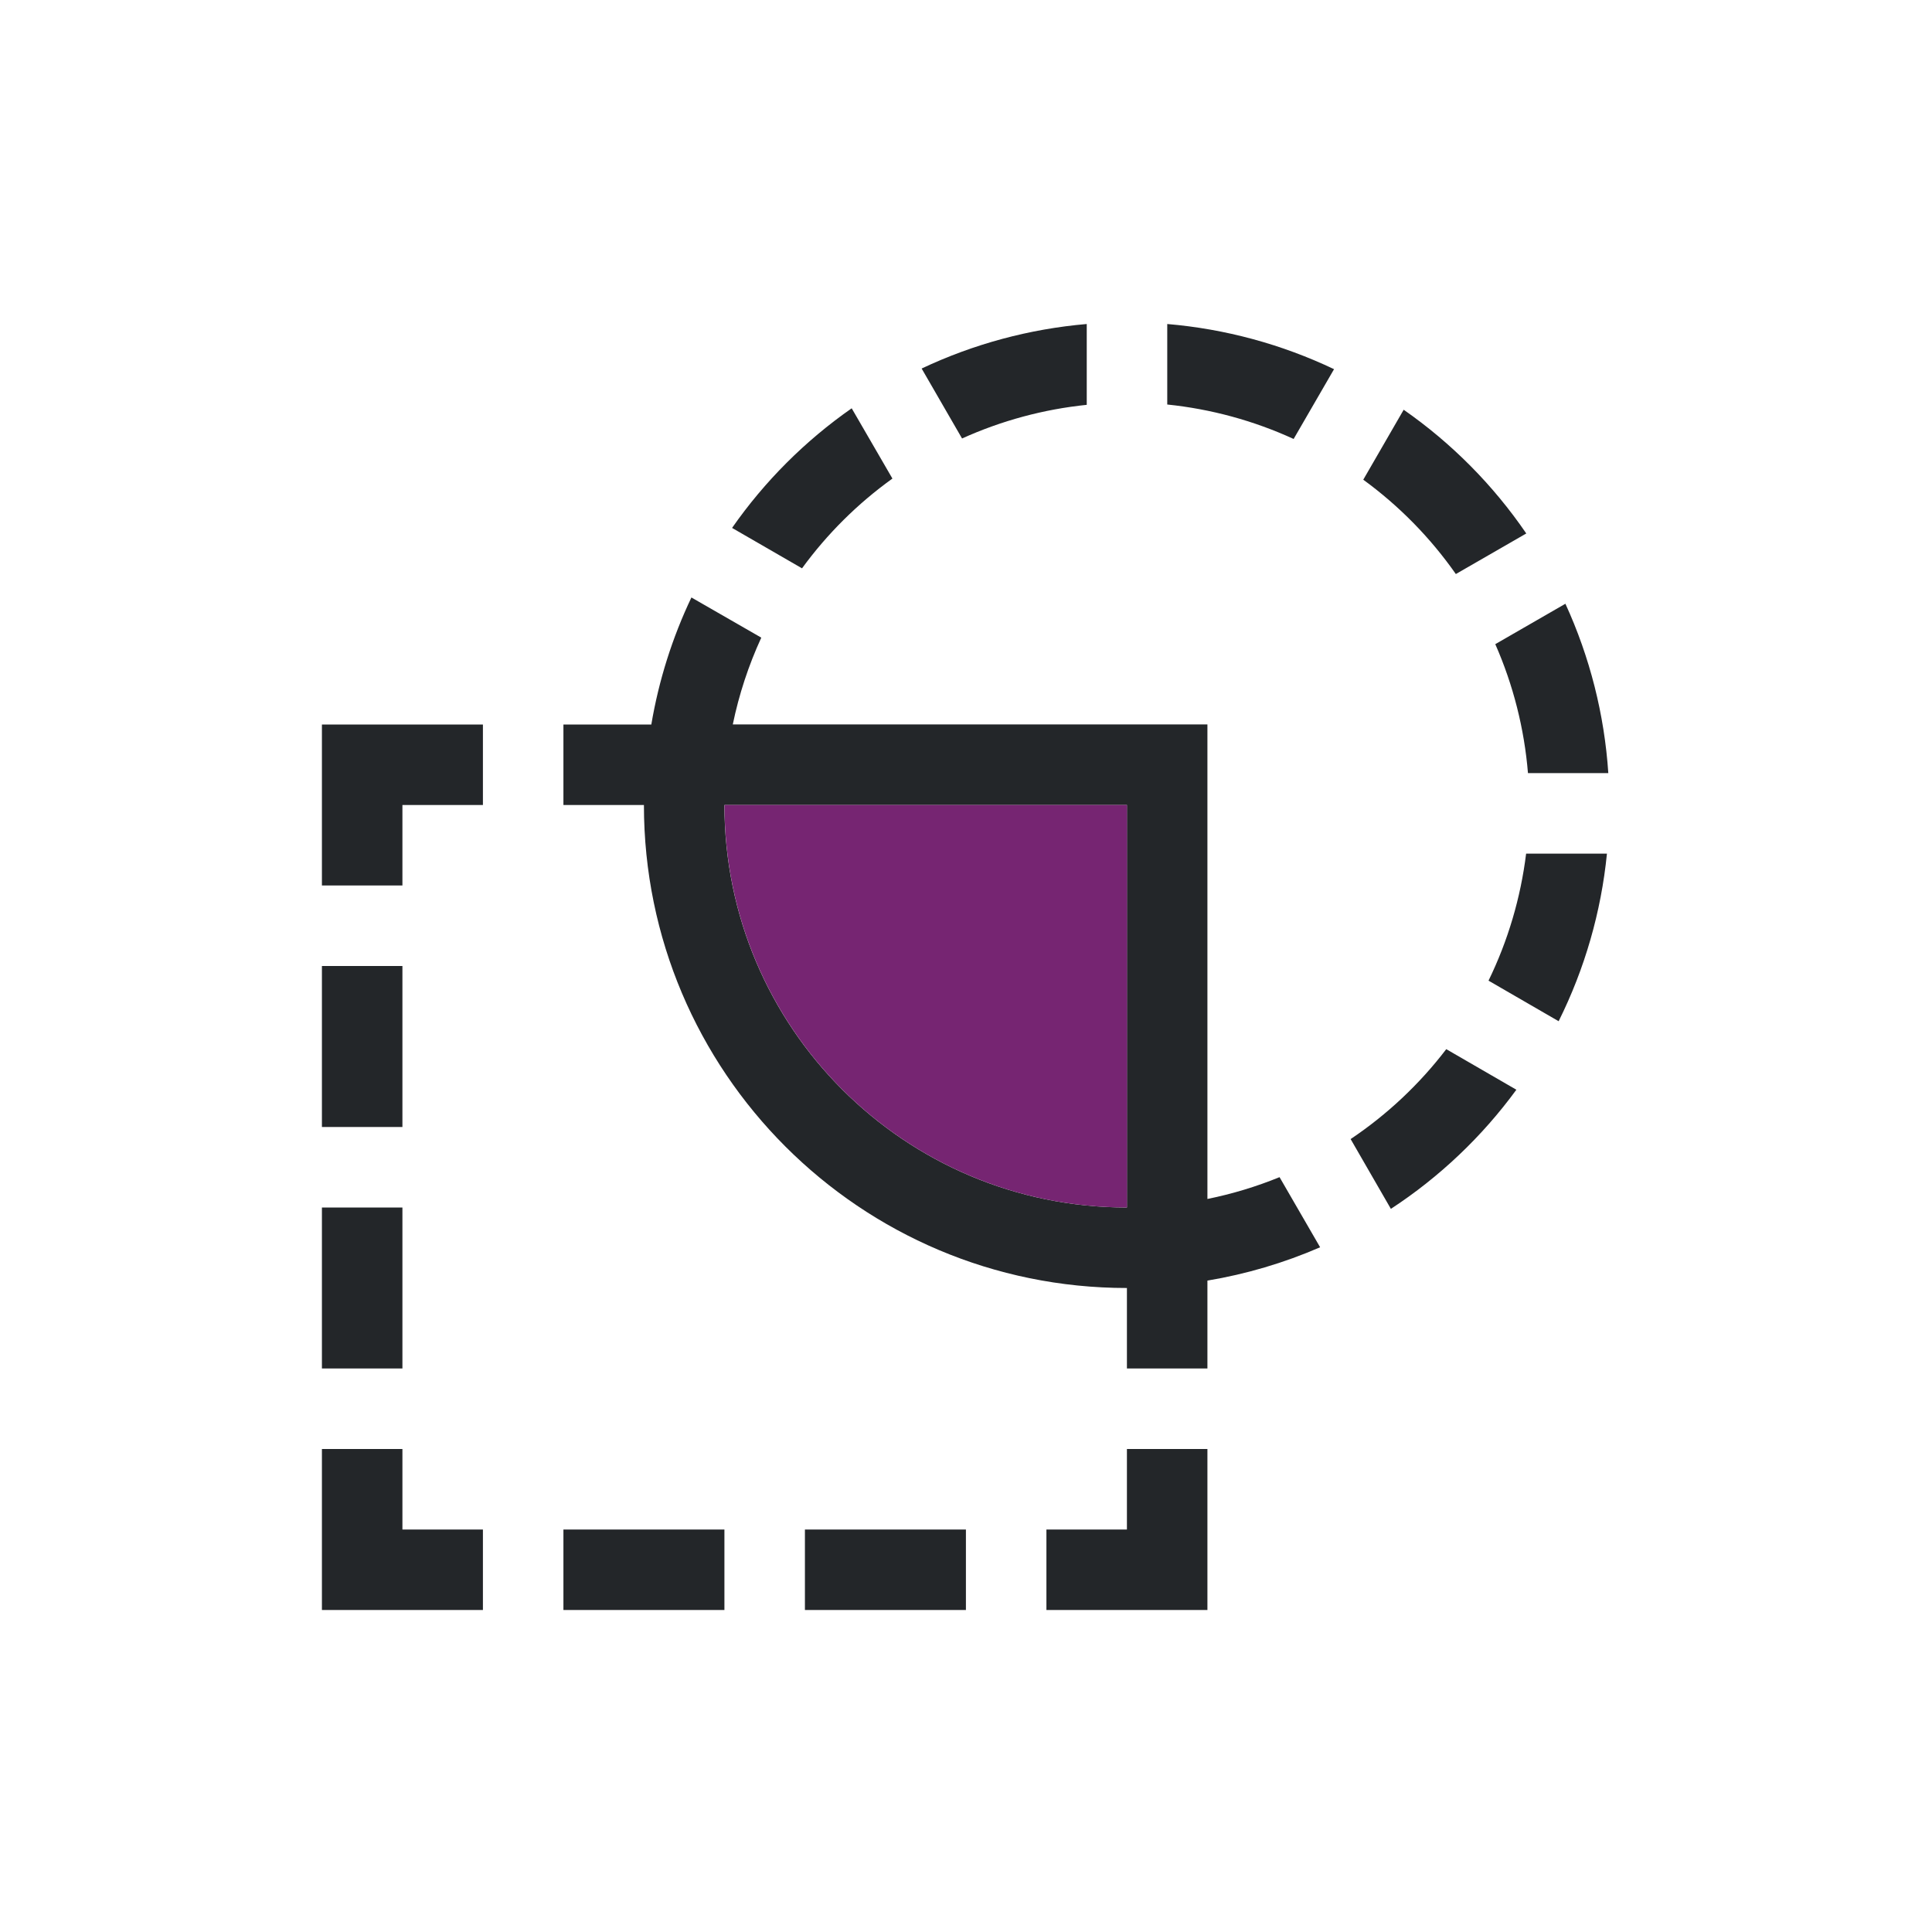
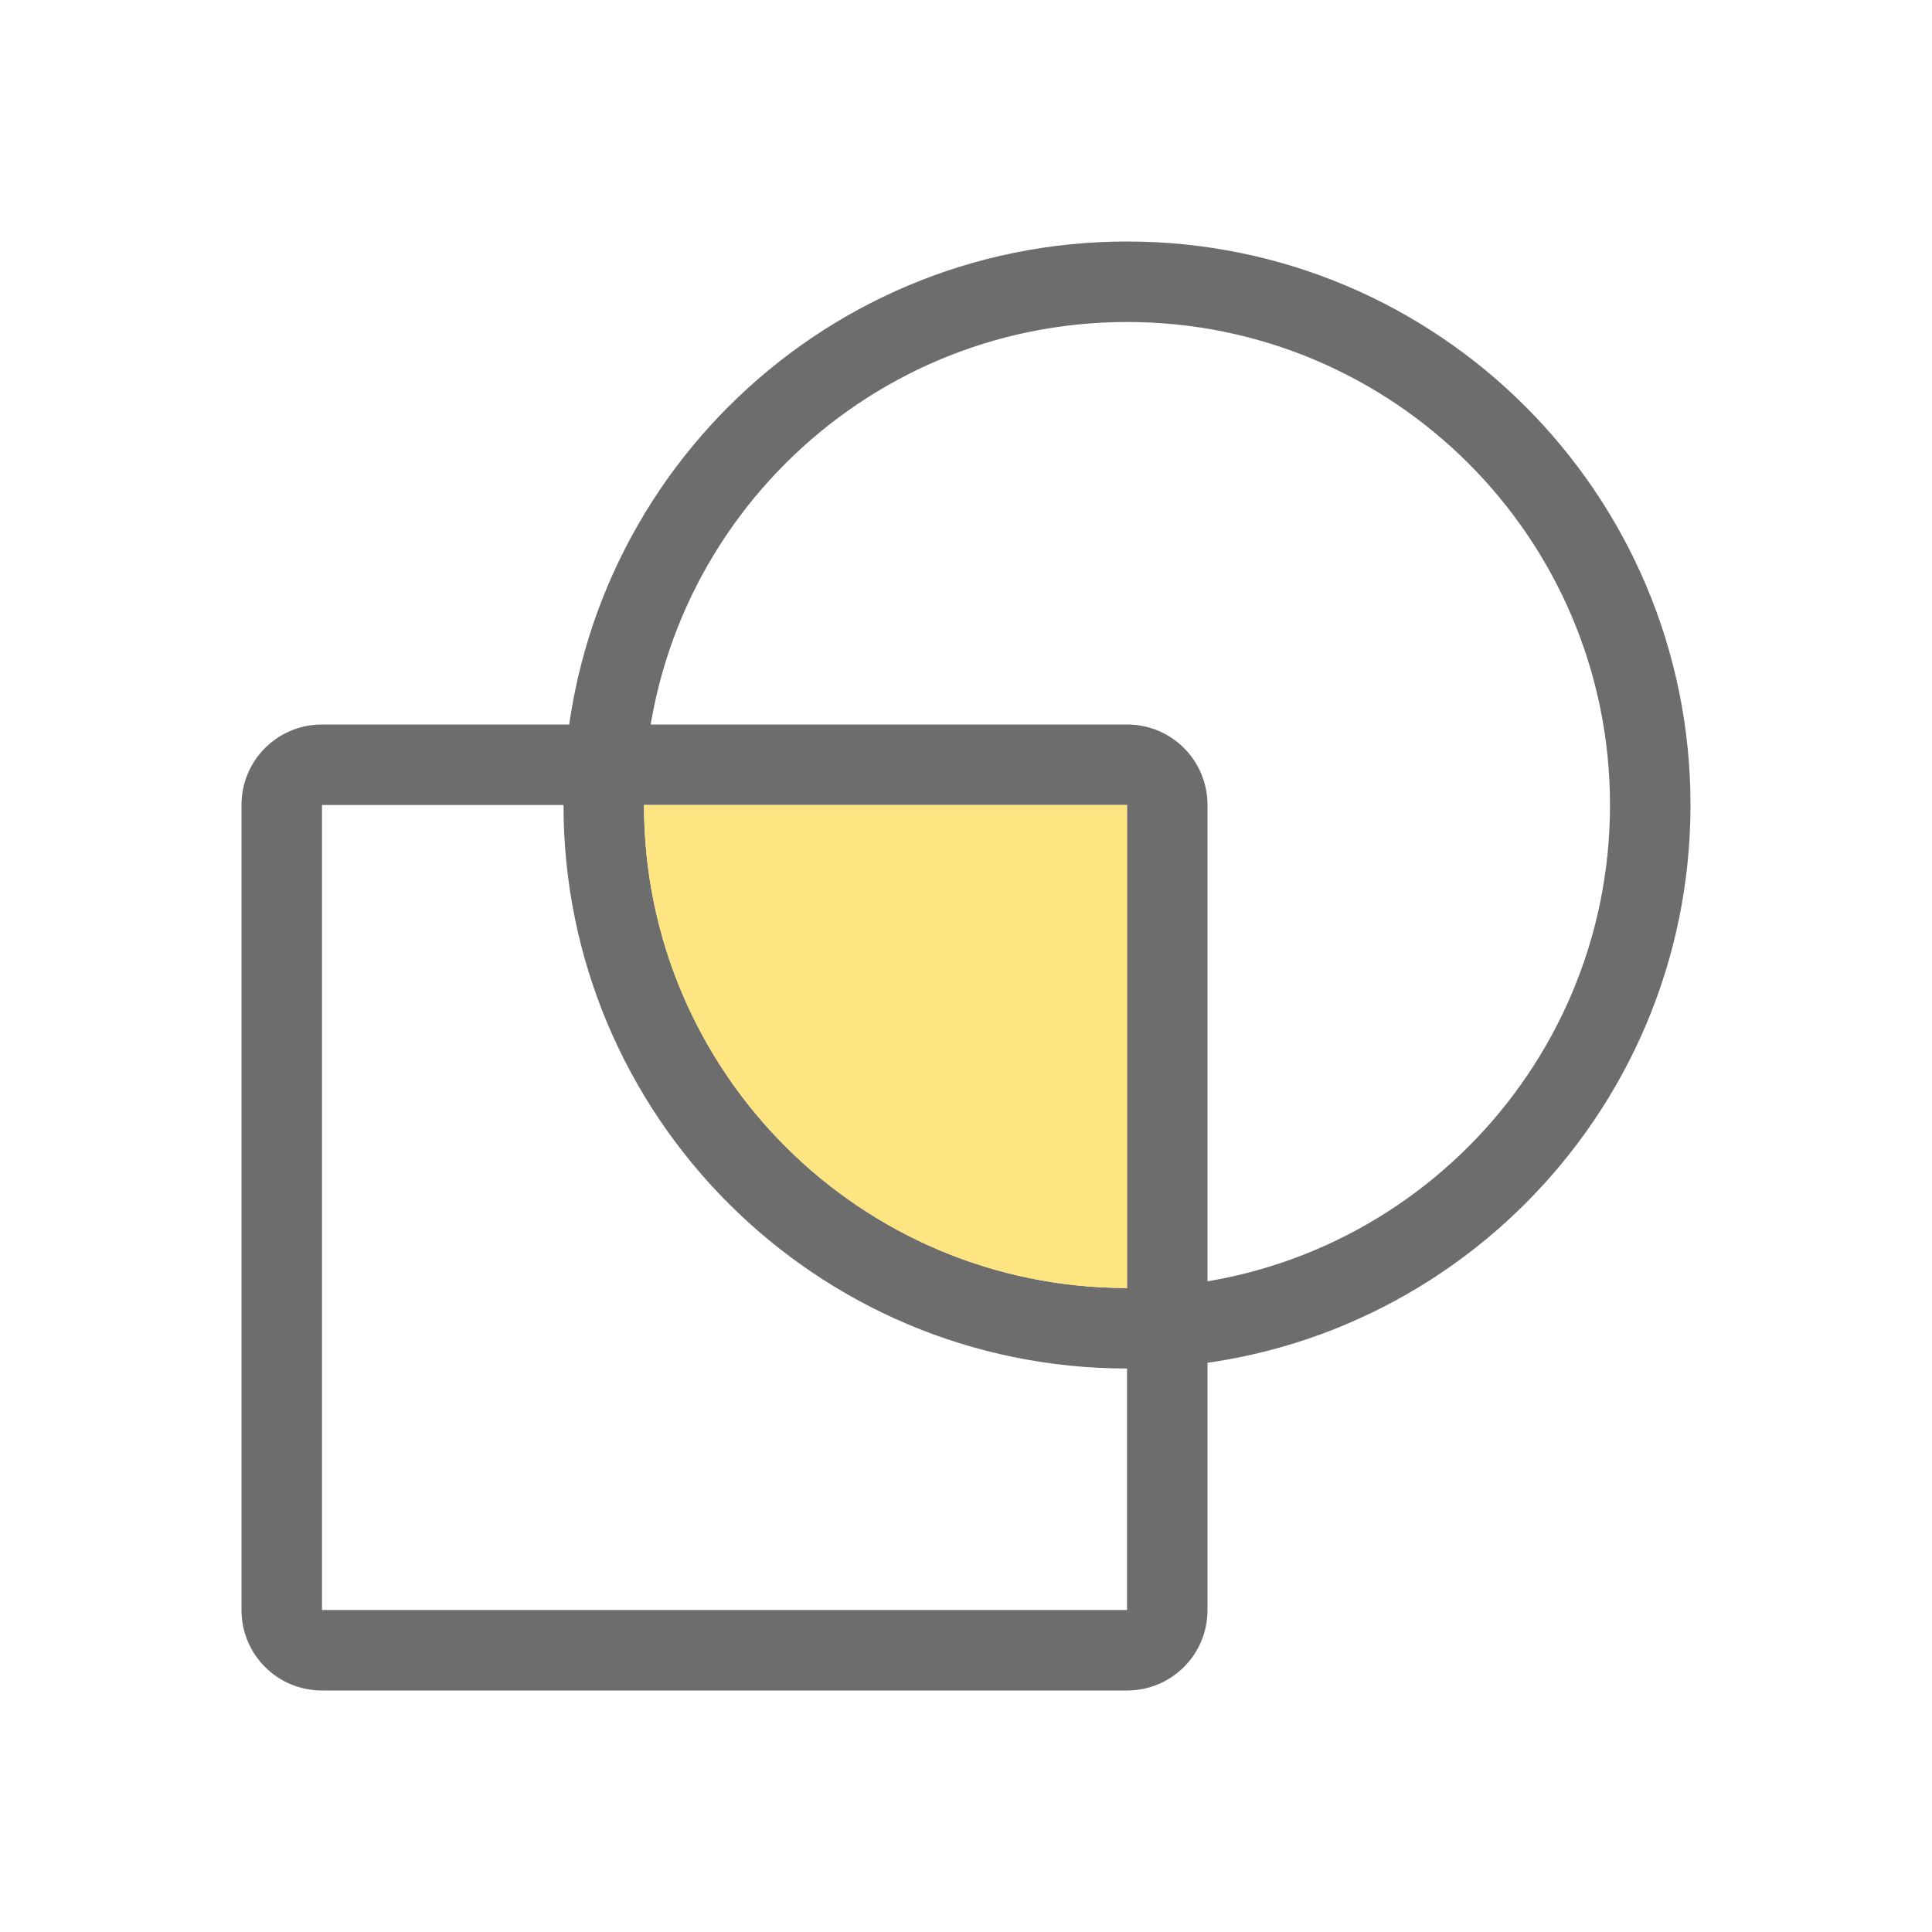
- <svg xmlns="http://www.w3.org/2000/svg" viewBox="0 0 24 24">
-   <path d="m13.5 4.025a6 6 0 0 0 -2.051.553l.502.869a5 5 0 0 1 1.549-.418zm1 0v1a5 5 0 0 1 1.57.428l.502-.867a6 6 0 0 0 -2.072-.561zm-3.92 1.047a6 6 0 0 0 -1.486 1.486l.869.502a5 5 0 0 1 1.123-1.115zm6.857.018-.502.869a5 5 0 0 1 1.15 1.172l.875-.504a6 6 0 0 0 -1.523-1.537zm-8.848 2.332a6 6 0 0 0 -.498 1.578h-1.092v1h1a6 6 0 0 0 6 6v1h1v-1.092a6 6 0 0 0 1.4-.414l-.504-.871a5 5 0 0 1 -.896.271v-5.895h-5.896a5 5 0 0 1 .354-1.078zm10.857.078-.871.502a5 5 0 0 1 .406 1.602h.998a6 6 0 0 0 -.533-2.104zm-15.447 1.5v2h1v-1h1v-1zm5 1h5v5a5 5 0 0 1 -5-5zm9.959.604a5 5 0 0 1 -.467 1.578l.871.504a6 6 0 0 0 .6-2.082zm-14.959 1.396v2h1v-2zm13.967 1.033a5 5 0 0 1 -1.188 1.117l.5.867a6 6 0 0 0 1.559-1.48zm-13.967 1.967v2h1v-2zm0 3v2h2v-1h-1v-1zm10 0v1h-1v1h2v-2zm-7 1v1h2v-1zm3 0v1h2v-1z" fill="#232629" />
-   <path d="m9 10a5 5 0 0 0 5 5v-5z" fill="#762572" />
+ <svg xmlns="http://www.w3.org/2000/svg" viewBox="0 0 24 24" version="1.1" id="svg6">
+   <defs id="defs10" />
+   <path style="opacity:1;fill:#6d6d6d;fill-opacity:1;stroke:none;stroke-width:2;stroke-linejoin:round;stroke-miterlimit:4;stroke-dasharray:none;stroke-opacity:1" d="m 4,9 c -0.554,0 -1,0.446 -1,1 v 10 c 0,0.554 0.446,1 1,1 h 10 c 0.554,0 1,-0.446 1,-1 V 10 C 15,9.446 14.554,9 14,9 Z M 4,10 H 14 V 20 H 4 Z" id="rect823" />
+   <path style="opacity:1;fill:#6d6d6d;fill-opacity:1;stroke:none;stroke-width:2.333;stroke-linejoin:round;stroke-miterlimit:4;stroke-dasharray:none;stroke-opacity:1" d="M 14,3 A 7,7 0 0 0 7,10 a 7,7 0 0 0 7,7 7,7 0 0 0 7,-7 7,7 0 0 0 -7,-7 z m 0,1 A 6,6 0 0 1 20,10 6,6 0 0 1 14,16 6,6 0 0 1 8,10 6,6 0 0 1 14,4 Z" id="circle841" />
+   <path style="opacity:1;fill:#fee581;fill-opacity:1;stroke:none;stroke-width:2;stroke-linejoin:round;stroke-miterlimit:4;stroke-dasharray:none;stroke-opacity:1" d="m 8,10 c 0,3.314 2.686,6 6,6 v -6 z" id="circle856" />
</svg>
